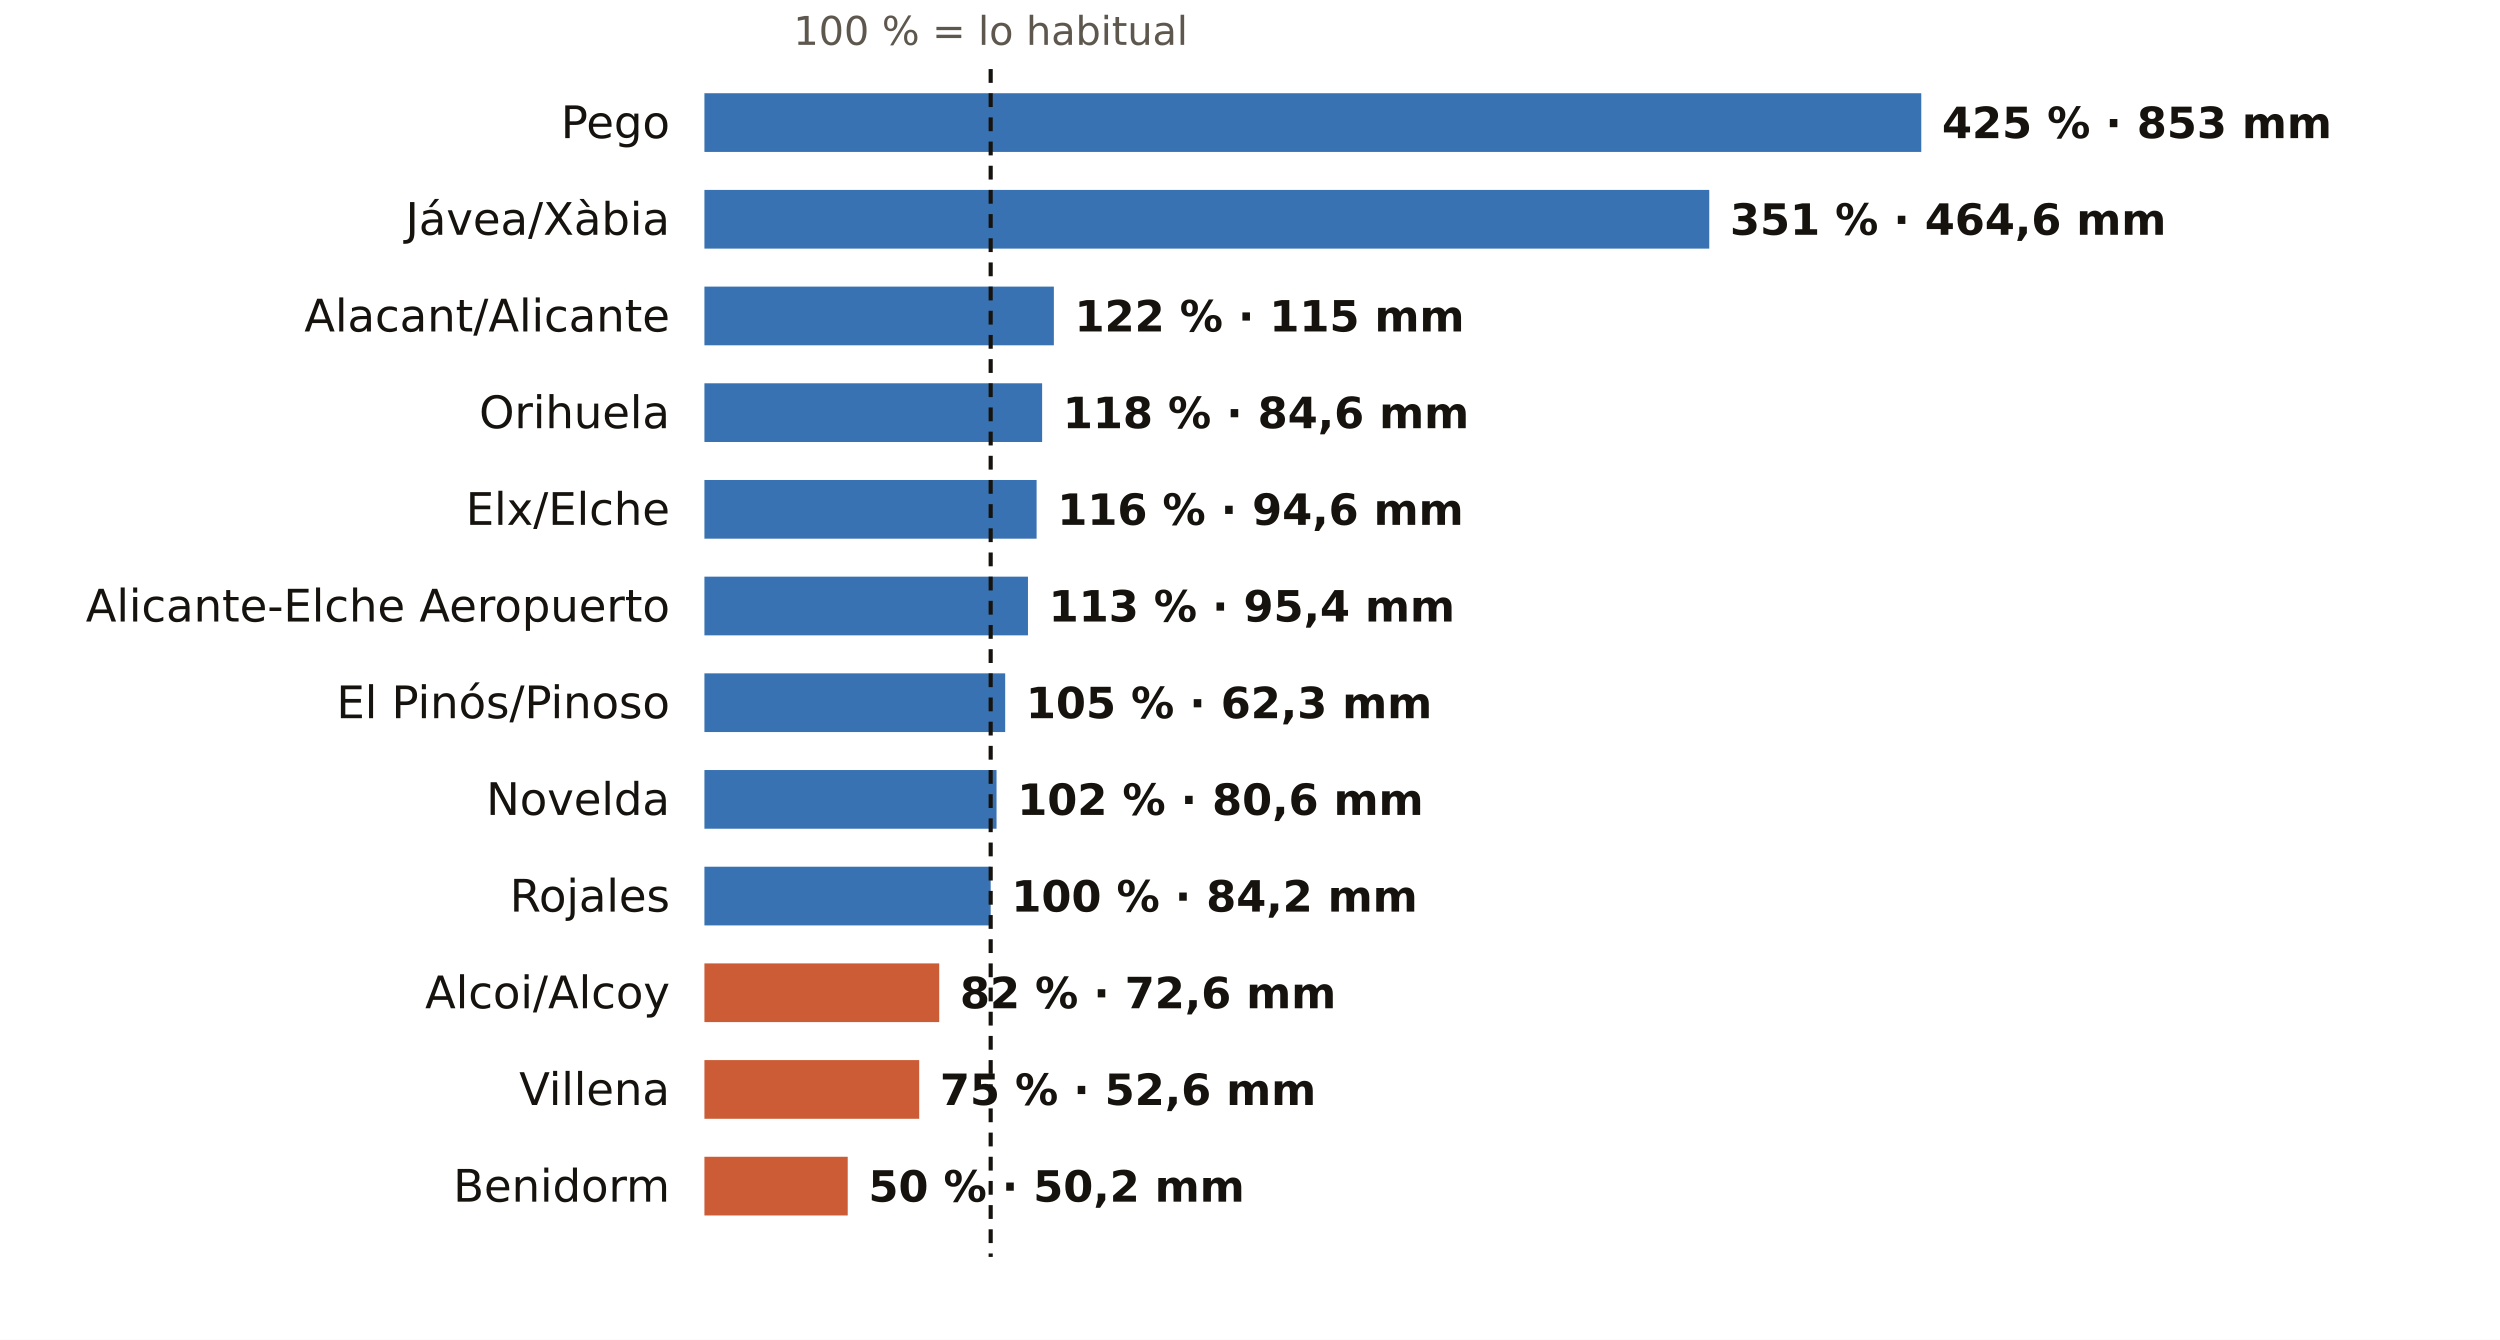
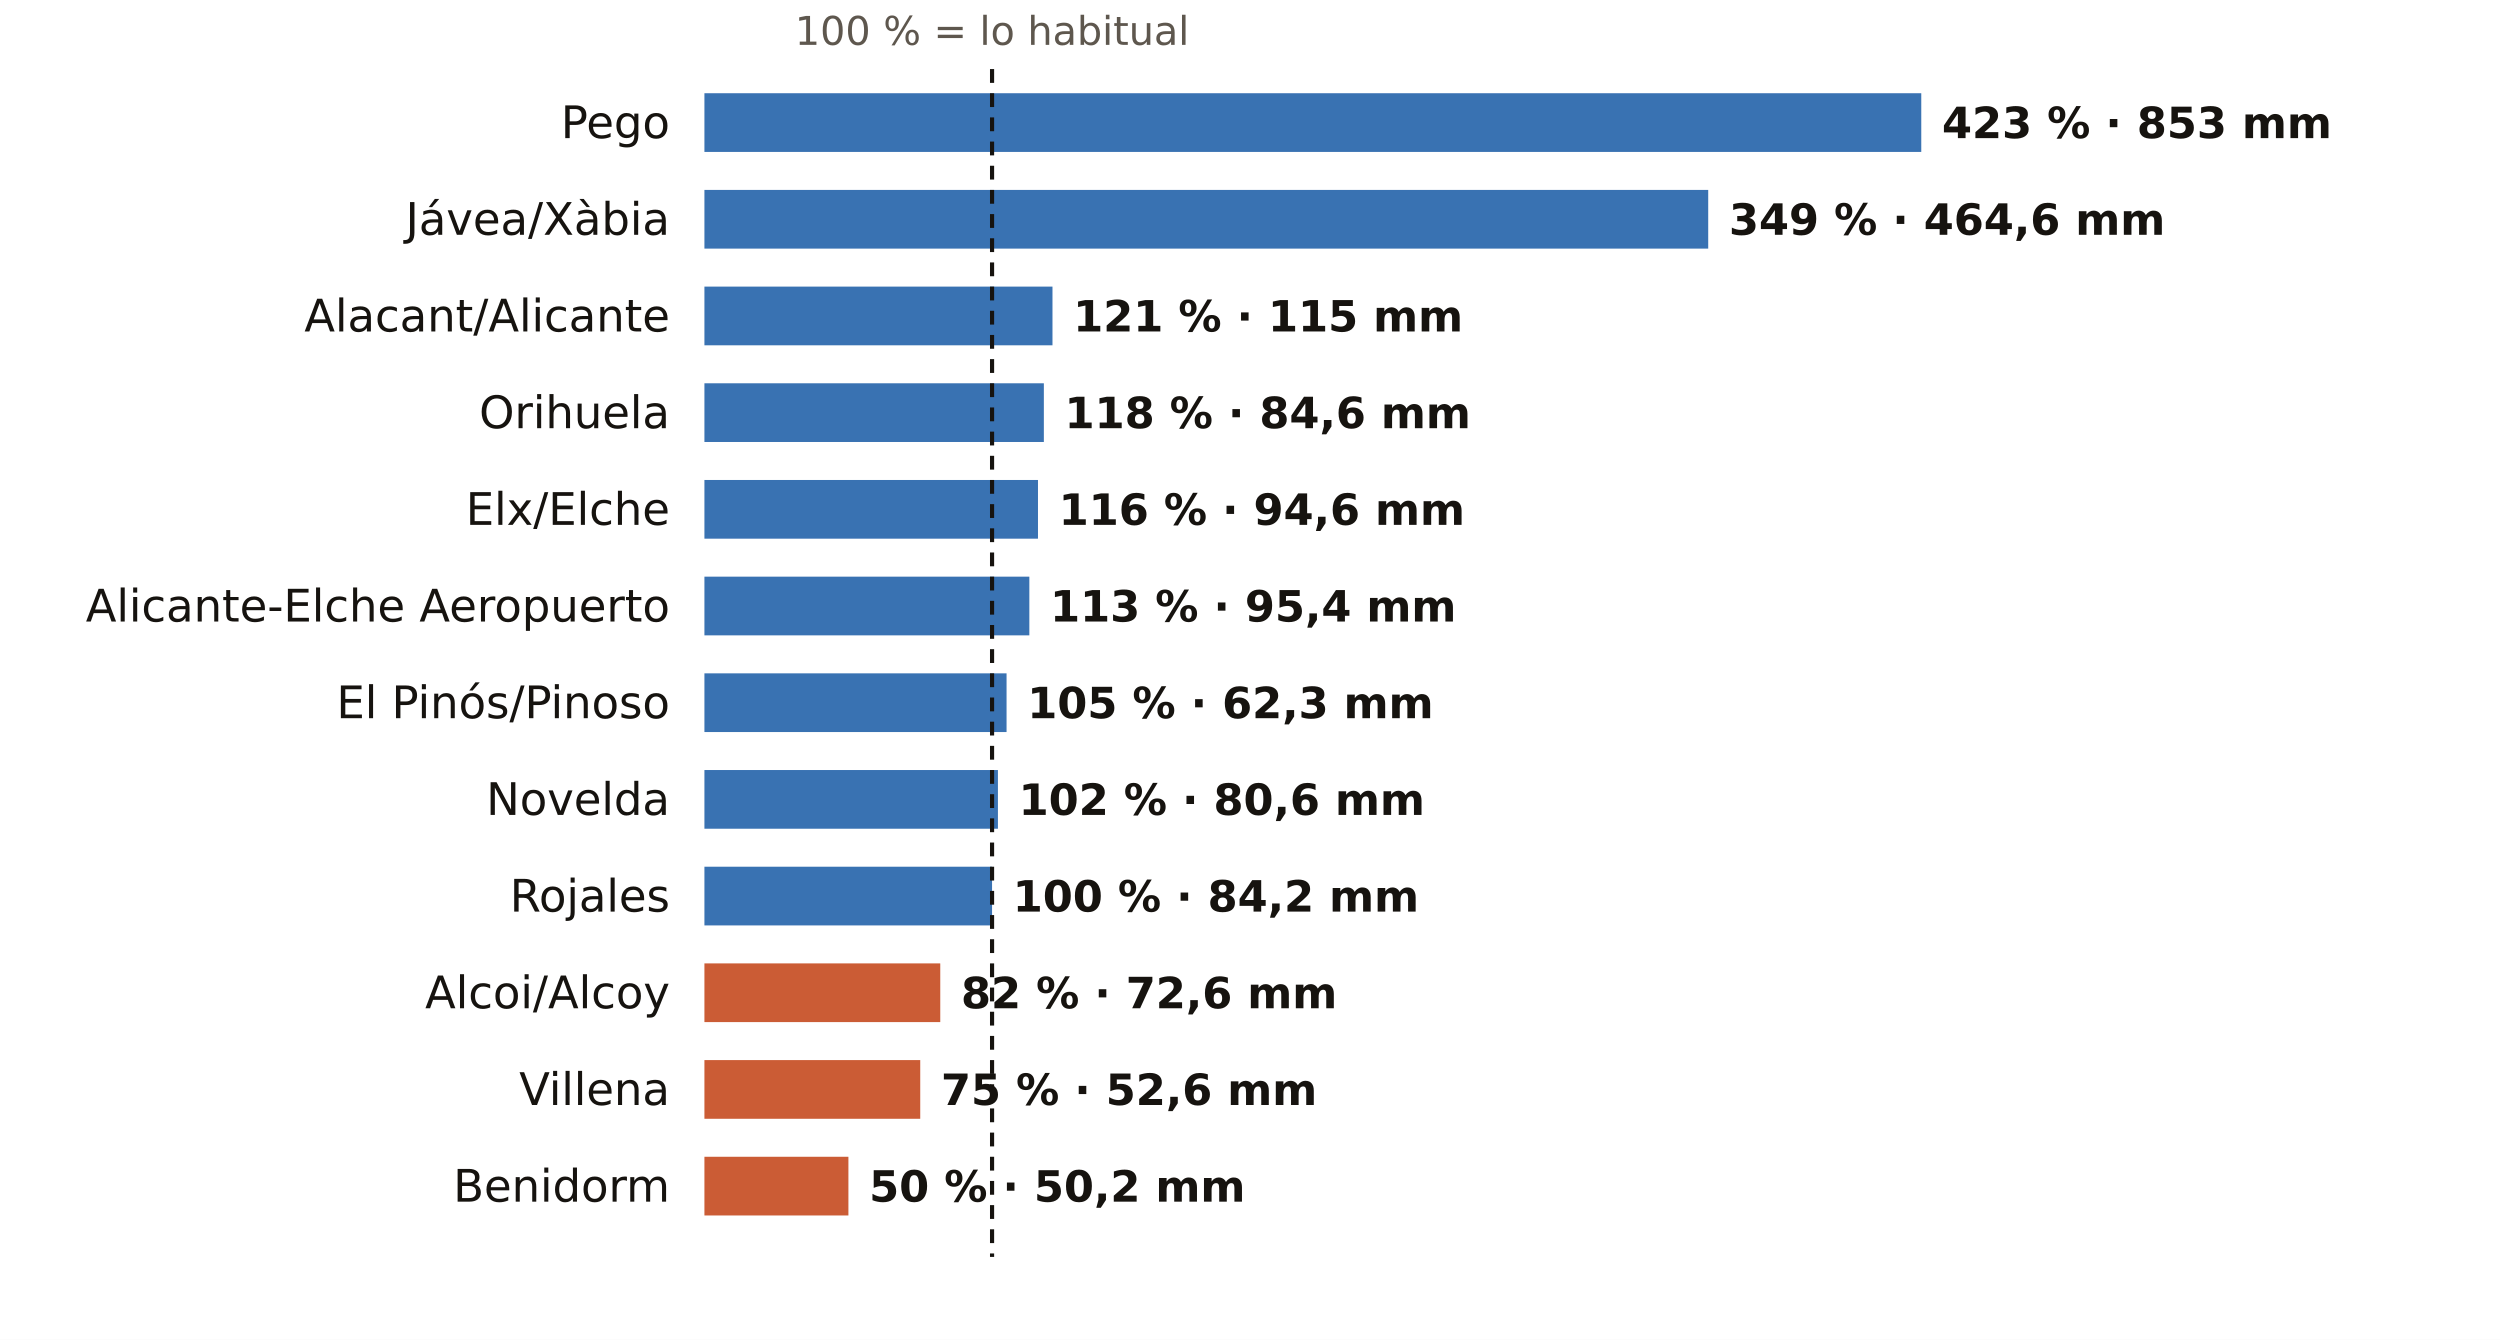
<svg xmlns="http://www.w3.org/2000/svg" viewBox="0 0 724 388" width="724" height="388" role="img" aria-label="El otoño en los pluviómetros de AEMET de Alicante: % de lo habitual">
  <rect width="724" height="388" fill="#FFFFFF" />
-   <text x="286.9" y="13.0" font-size="11.5" fill="#5E574E" text-anchor="middle" font-weight="400" font-family="Public Sans, DejaVu Sans, Arial, sans-serif">100 % = lo habitual</text>
+   <text x="287.3" y="13.0" font-size="11.5" fill="#5E574E" text-anchor="middle" font-weight="400" font-family="Public Sans, DejaVu Sans, Arial, sans-serif">100 % = lo habitual</text>
  <text x="194.0" y="40.0" font-size="13" fill="#16130F" text-anchor="end" font-weight="500" font-family="Public Sans, DejaVu Sans, Arial, sans-serif">Pego</text>
  <rect x="204" y="27" width="352.4" height="17" fill="#1F5FA8" opacity="0.88" />
-   <text x="562.4" y="40.0" font-size="12.5" fill="#16130F" text-anchor="start" font-weight="600" font-family="Public Sans, DejaVu Sans, Arial, sans-serif">425 % · 853 mm</text>
+   <text x="562.4" y="40.0" font-size="12.5" fill="#16130F" text-anchor="start" font-weight="600" font-family="Public Sans, DejaVu Sans, Arial, sans-serif">423 % · 853 mm</text>
  <text x="194.0" y="68.0" font-size="13" fill="#16130F" text-anchor="end" font-weight="500" font-family="Public Sans, DejaVu Sans, Arial, sans-serif">Jávea/Xàbia</text>
-   <rect x="204" y="55" width="291.0" height="17" fill="#1F5FA8" opacity="0.88" />
-   <text x="501.0" y="68.0" font-size="12.5" fill="#16130F" text-anchor="start" font-weight="600" font-family="Public Sans, DejaVu Sans, Arial, sans-serif">351 % · 464,6 mm</text>
+   <rect x="204" y="55" width="290.7" height="17" fill="#1F5FA8" opacity="0.88" />
+   <text x="500.7" y="68.0" font-size="12.5" fill="#16130F" text-anchor="start" font-weight="600" font-family="Public Sans, DejaVu Sans, Arial, sans-serif">349 % · 464,6 mm</text>
  <text x="194.0" y="96.0" font-size="13" fill="#16130F" text-anchor="end" font-weight="500" font-family="Public Sans, DejaVu Sans, Arial, sans-serif">Alacant/Alicante</text>
-   <rect x="204" y="83" width="101.2" height="17" fill="#1F5FA8" opacity="0.88" />
-   <text x="311.2" y="96.0" font-size="12.5" fill="#16130F" text-anchor="start" font-weight="600" font-family="Public Sans, DejaVu Sans, Arial, sans-serif">122 % · 115 mm</text>
+   <rect x="204" y="83" width="100.8" height="17" fill="#1F5FA8" opacity="0.88" />
+   <text x="310.8" y="96.0" font-size="12.5" fill="#16130F" text-anchor="start" font-weight="600" font-family="Public Sans, DejaVu Sans, Arial, sans-serif">121 % · 115 mm</text>
  <text x="194.0" y="124.0" font-size="13" fill="#16130F" text-anchor="end" font-weight="500" font-family="Public Sans, DejaVu Sans, Arial, sans-serif">Orihuela</text>
-   <rect x="204" y="111" width="97.8" height="17" fill="#1F5FA8" opacity="0.88" />
-   <text x="307.8" y="124.0" font-size="12.5" fill="#16130F" text-anchor="start" font-weight="600" font-family="Public Sans, DejaVu Sans, Arial, sans-serif">118 % · 84,6 mm</text>
+   <rect x="204" y="111" width="98.3" height="17" fill="#1F5FA8" opacity="0.88" />
+   <text x="308.3" y="124.0" font-size="12.5" fill="#16130F" text-anchor="start" font-weight="600" font-family="Public Sans, DejaVu Sans, Arial, sans-serif">118 % · 84,6 mm</text>
  <text x="194.0" y="152.0" font-size="13" fill="#16130F" text-anchor="end" font-weight="500" font-family="Public Sans, DejaVu Sans, Arial, sans-serif">Elx/Elche</text>
-   <rect x="204" y="139" width="96.2" height="17" fill="#1F5FA8" opacity="0.88" />
-   <text x="306.2" y="152.0" font-size="12.5" fill="#16130F" text-anchor="start" font-weight="600" font-family="Public Sans, DejaVu Sans, Arial, sans-serif">116 % · 94,6 mm</text>
+   <rect x="204" y="139" width="96.6" height="17" fill="#1F5FA8" opacity="0.88" />
+   <text x="306.6" y="152.0" font-size="12.5" fill="#16130F" text-anchor="start" font-weight="600" font-family="Public Sans, DejaVu Sans, Arial, sans-serif">116 % · 94,6 mm</text>
  <text x="194.0" y="180.0" font-size="13" fill="#16130F" text-anchor="end" font-weight="500" font-family="Public Sans, DejaVu Sans, Arial, sans-serif">Alicante-Elche Aeropuerto</text>
-   <rect x="204" y="167" width="93.7" height="17" fill="#1F5FA8" opacity="0.88" />
-   <text x="303.7" y="180.0" font-size="12.5" fill="#16130F" text-anchor="start" font-weight="600" font-family="Public Sans, DejaVu Sans, Arial, sans-serif">113 % · 95,4 mm</text>
+   <rect x="204" y="167" width="94.1" height="17" fill="#1F5FA8" opacity="0.88" />
+   <text x="304.1" y="180.0" font-size="12.5" fill="#16130F" text-anchor="start" font-weight="600" font-family="Public Sans, DejaVu Sans, Arial, sans-serif">113 % · 95,4 mm</text>
  <text x="194.0" y="208.0" font-size="13" fill="#16130F" text-anchor="end" font-weight="500" font-family="Public Sans, DejaVu Sans, Arial, sans-serif">El Pinós/Pinoso</text>
-   <rect x="204" y="195" width="87.1" height="17" fill="#1F5FA8" opacity="0.88" />
-   <text x="297.1" y="208.0" font-size="12.5" fill="#16130F" text-anchor="start" font-weight="600" font-family="Public Sans, DejaVu Sans, Arial, sans-serif">105 % · 62,3 mm</text>
+   <rect x="204" y="195" width="87.5" height="17" fill="#1F5FA8" opacity="0.88" />
+   <text x="297.5" y="208.0" font-size="12.5" fill="#16130F" text-anchor="start" font-weight="600" font-family="Public Sans, DejaVu Sans, Arial, sans-serif">105 % · 62,3 mm</text>
  <text x="194.0" y="236.0" font-size="13" fill="#16130F" text-anchor="end" font-weight="500" font-family="Public Sans, DejaVu Sans, Arial, sans-serif">Novelda</text>
-   <rect x="204" y="223" width="84.6" height="17" fill="#1F5FA8" opacity="0.88" />
-   <text x="294.6" y="236.0" font-size="12.5" fill="#16130F" text-anchor="start" font-weight="600" font-family="Public Sans, DejaVu Sans, Arial, sans-serif">102 % · 80,6 mm</text>
+   <rect x="204" y="223" width="85.0" height="17" fill="#1F5FA8" opacity="0.88" />
+   <text x="295.0" y="236.0" font-size="12.5" fill="#16130F" text-anchor="start" font-weight="600" font-family="Public Sans, DejaVu Sans, Arial, sans-serif">102 % · 80,6 mm</text>
  <text x="194.0" y="264.0" font-size="13" fill="#16130F" text-anchor="end" font-weight="500" font-family="Public Sans, DejaVu Sans, Arial, sans-serif">Rojales</text>
-   <rect x="204" y="251" width="82.9" height="17" fill="#1F5FA8" opacity="0.88" />
-   <text x="292.9" y="264.0" font-size="12.5" fill="#16130F" text-anchor="start" font-weight="600" font-family="Public Sans, DejaVu Sans, Arial, sans-serif">100 % · 84,2 mm</text>
+   <rect x="204" y="251" width="83.3" height="17" fill="#1F5FA8" opacity="0.88" />
+   <text x="293.3" y="264.0" font-size="12.5" fill="#16130F" text-anchor="start" font-weight="600" font-family="Public Sans, DejaVu Sans, Arial, sans-serif">100 % · 84,2 mm</text>
  <text x="194.0" y="292.0" font-size="13" fill="#16130F" text-anchor="end" font-weight="500" font-family="Public Sans, DejaVu Sans, Arial, sans-serif">Alcoi/Alcoy</text>
-   <rect x="204" y="279" width="68.0" height="17" fill="#C4461A" opacity="0.88" />
-   <text x="278.0" y="292.0" font-size="12.5" fill="#16130F" text-anchor="start" font-weight="600" font-family="Public Sans, DejaVu Sans, Arial, sans-serif">82 % · 72,6 mm</text>
+   <rect x="204" y="279" width="68.3" height="17" fill="#C4461A" opacity="0.88" />
+   <text x="278.3" y="292.0" font-size="12.5" fill="#16130F" text-anchor="start" font-weight="600" font-family="Public Sans, DejaVu Sans, Arial, sans-serif">82 % · 72,6 mm</text>
  <text x="194.0" y="320.0" font-size="13" fill="#16130F" text-anchor="end" font-weight="500" font-family="Public Sans, DejaVu Sans, Arial, sans-serif">Villena</text>
-   <rect x="204" y="307" width="62.2" height="17" fill="#C4461A" opacity="0.88" />
-   <text x="272.2" y="320.0" font-size="12.5" fill="#16130F" text-anchor="start" font-weight="600" font-family="Public Sans, DejaVu Sans, Arial, sans-serif">75 % · 52,6 mm</text>
+   <rect x="204" y="307" width="62.5" height="17" fill="#C4461A" opacity="0.88" />
+   <text x="272.5" y="320.0" font-size="12.5" fill="#16130F" text-anchor="start" font-weight="600" font-family="Public Sans, DejaVu Sans, Arial, sans-serif">75 % · 52,6 mm</text>
  <text x="194.0" y="348.0" font-size="13" fill="#16130F" text-anchor="end" font-weight="500" font-family="Public Sans, DejaVu Sans, Arial, sans-serif">Benidorm</text>
-   <rect x="204" y="335" width="41.5" height="17" fill="#C4461A" opacity="0.88" />
-   <text x="251.5" y="348.0" font-size="12.5" fill="#16130F" text-anchor="start" font-weight="600" font-family="Public Sans, DejaVu Sans, Arial, sans-serif">50 % · 50,2 mm</text>
-   <line x1="286.9" x2="286.9" y1="20" y2="364" stroke="#16130F" stroke-width="1.2" stroke-dasharray="4 3" />
+   <rect x="204" y="335" width="41.7" height="17" fill="#C4461A" opacity="0.88" />
+   <text x="251.7" y="348.0" font-size="12.5" fill="#16130F" text-anchor="start" font-weight="600" font-family="Public Sans, DejaVu Sans, Arial, sans-serif">50 % · 50,2 mm</text>
+   <line x1="287.3" x2="287.3" y1="20" y2="364" stroke="#16130F" stroke-width="1.2" stroke-dasharray="4 3" />
</svg>
